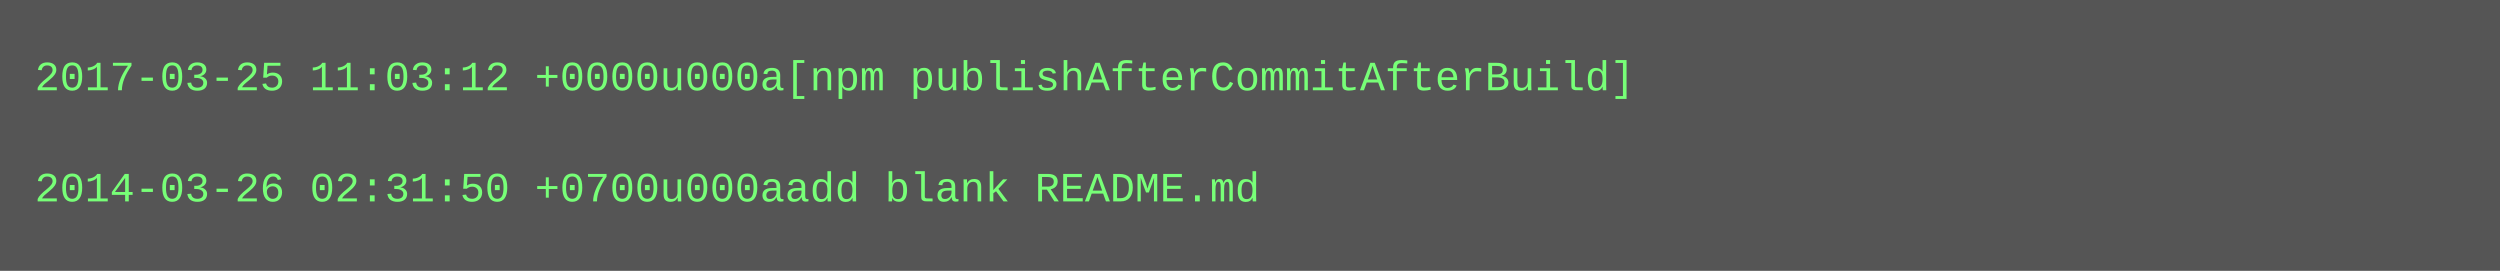
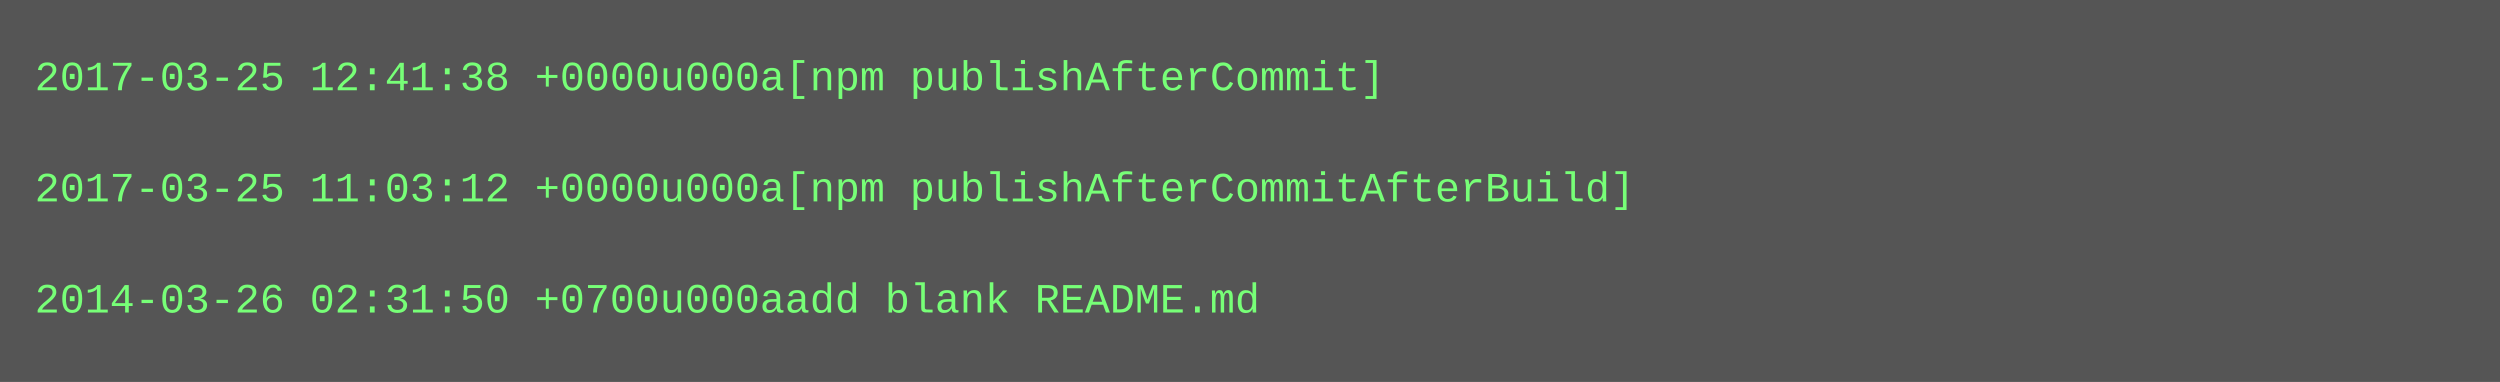
- <svg xmlns="http://www.w3.org/2000/svg" height="78" width="720">
-   <rect height="78" fill="#555" width="720" />
+ <svg xmlns="http://www.w3.org/2000/svg" height="110" width="720">
+   <rect height="110" fill="#555" width="720" />
  <text fill="#7f7" font-family="Courier New" font-size="12" xml:space="preserve">
-     <tspan x="10" y="26">2017-03-25 11:03:12 +0000u000a[npm publishAfterCommitAfterBuild]</tspan>
+     <tspan x="10" y="26">2017-03-25 12:41:38 +0000u000a[npm publishAfterCommit]</tspan>
    <tspan x="10" y="42" />
-     <tspan x="10" y="58">2014-03-26 02:31:50 +0700u000aadd blank README.md</tspan>
+     <tspan x="10" y="58">2017-03-25 11:03:12 +0000u000a[npm publishAfterCommitAfterBuild]</tspan>
+     <tspan x="10" y="74" />
+     <tspan x="10" y="90">2014-03-26 02:31:50 +0700u000aadd blank README.md</tspan>
  </text>
</svg>
